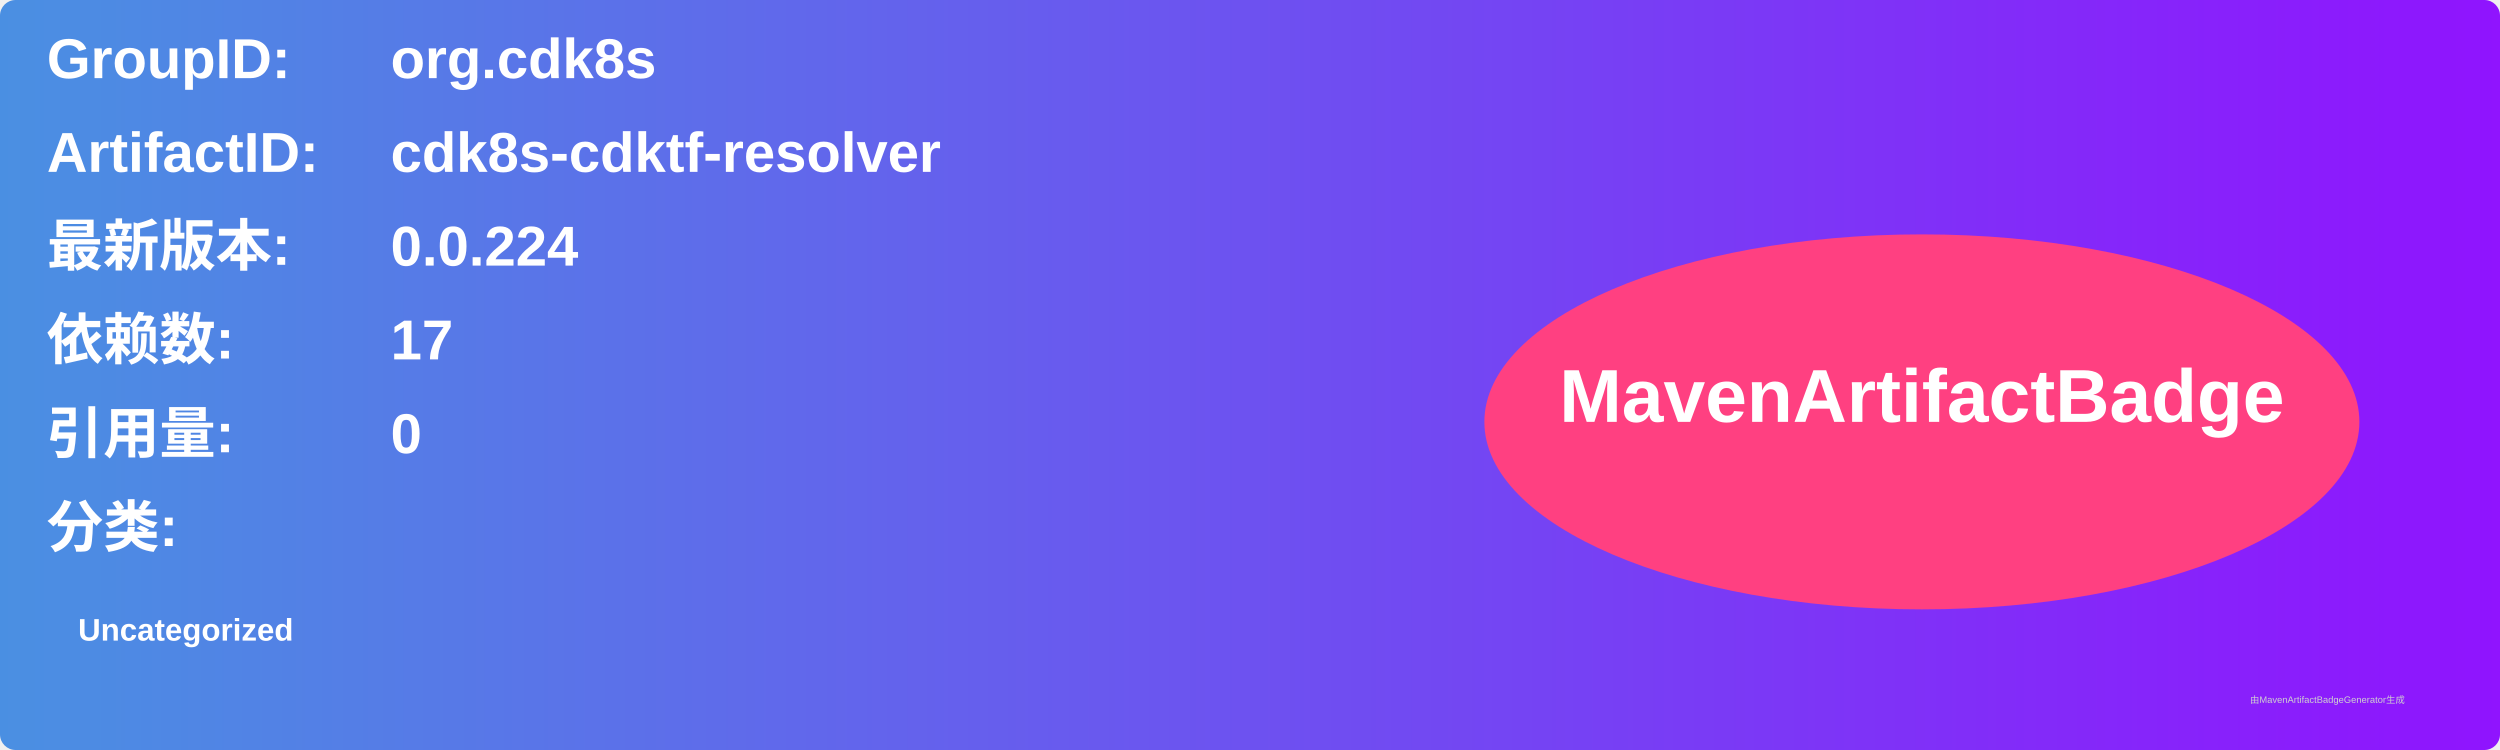
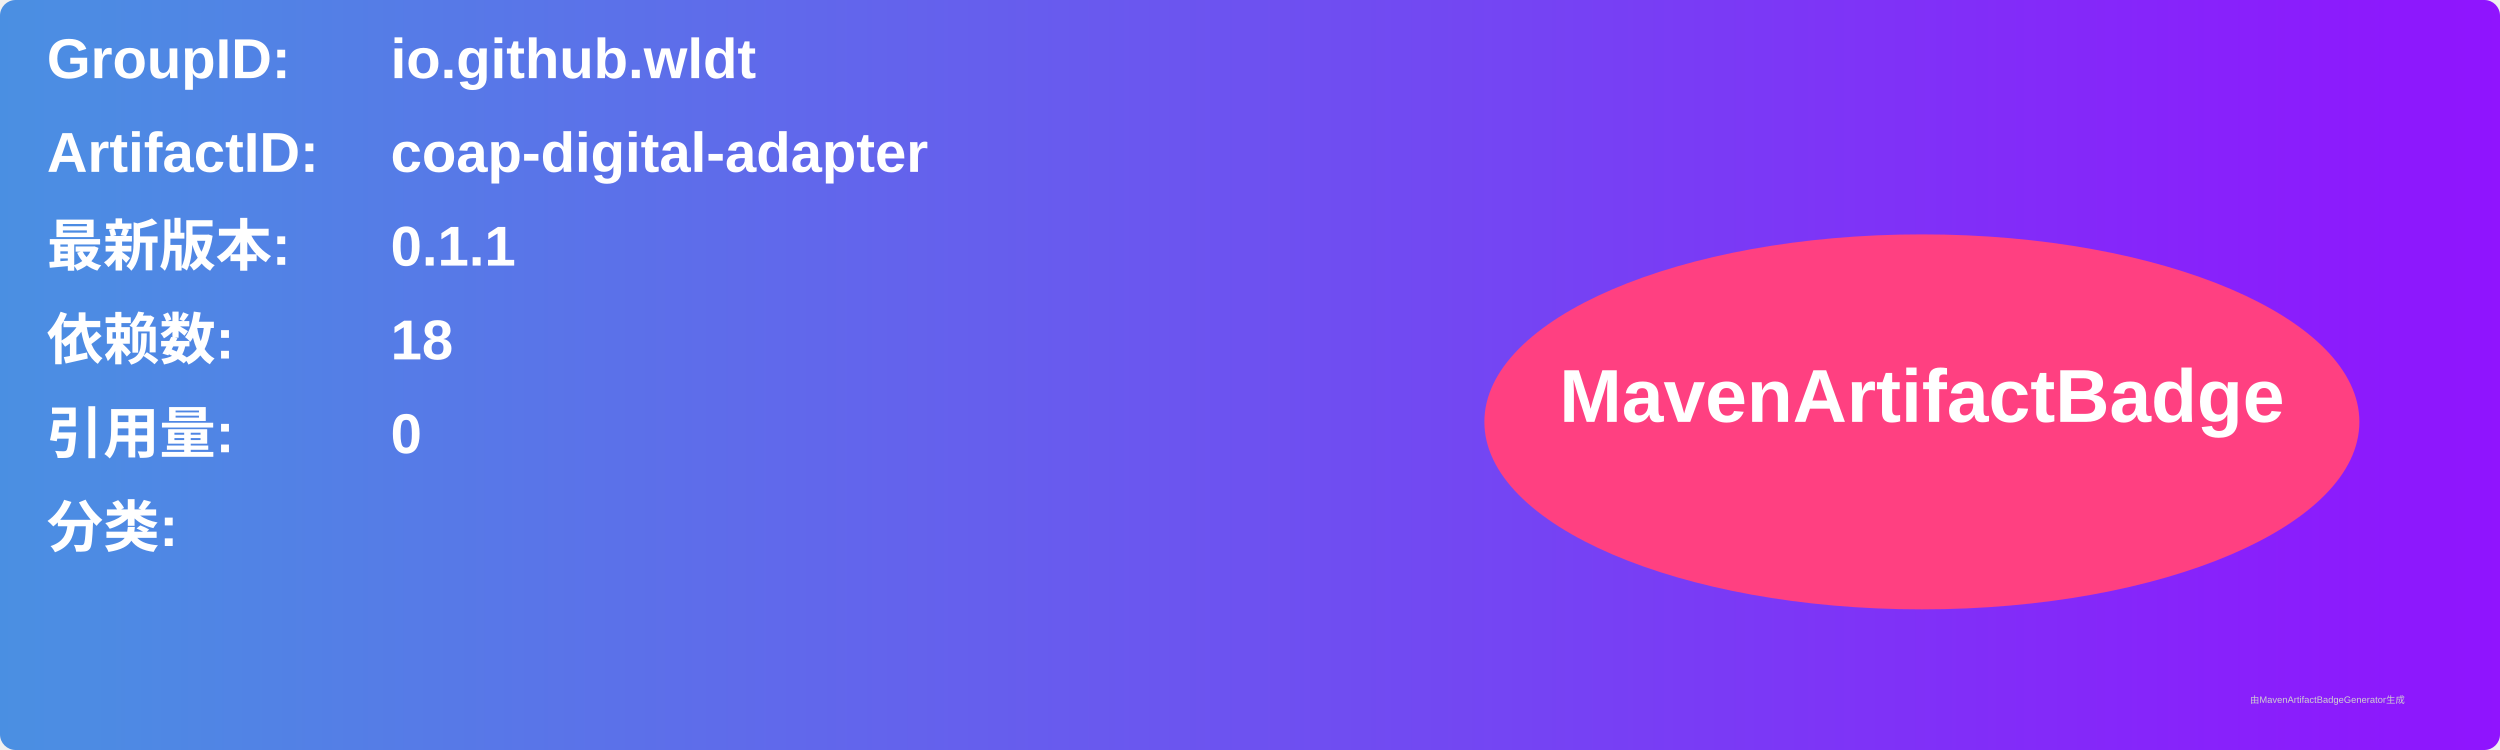
<svg xmlns="http://www.w3.org/2000/svg" width="800" height="240" viewBox="0 0 800 240">
  <linearGradient id="grad" x1="0%" y1="0%" x2="100%" y2="0%">
    <stop offset="0%" stop-color="#4a90e2" />
    <stop offset="100%" stop-color="#9013fe" />
  </linearGradient>
  <rect width="100%" height="100%" rx="5" ry="5" fill="url(#grad)" />
  <g transform="translate(15, 15)">
    <text x="0" y="10" font-family="Arial" font-size="18" fill="white" font-weight="bold" width="260">GroupID:</text>
-     <text x="110" y="10" font-family="Arial" font-size="18" fill="white" font-weight="bold" width="460">org.cdk8s</text>
+     <text x="110" y="10" font-family="Arial" font-size="18" fill="white" font-weight="bold" width="460">io.github.wldt</text>
    <text x="0" y="40" font-family="Arial" font-size="18" fill="white" font-weight="bold" width="260">ArtifactID:</text>
-     <text x="110" y="40" font-family="Arial" font-size="18" fill="white" font-weight="bold" width="460">cdk8s-cdktf-resolver</text>
+     <text x="110" y="40" font-family="Arial" font-size="18" fill="white" font-weight="bold" width="460">coap-digital-adapter</text>
    <text x="0" y="70" font-family="Arial" font-size="18" fill="white" font-weight="bold">最新版本:</text>
    <text x="110" y="70" font-family="Arial" font-size="18" fill="white" font-weight="bold">
-       <tspan font-weight="bold">0.0.224</tspan>
+       <tspan font-weight="bold">0.1.1</tspan>
    </text>
    <text x="0" y="100" font-family="Arial" font-size="18" fill="white" font-weight="bold">依赖数: </text>
    <text x="110" y="100" font-family="Arial" font-size="18" fill="white">
-       <tspan font-weight="bold">17</tspan>
+       <tspan font-weight="bold">18</tspan>
    </text>
    <text x="0" y="130" font-family="Arial" font-size="18" fill="white" font-weight="bold">引用量: </text>
    <text x="110" y="130" font-family="Arial" font-size="18" fill="white">
      <tspan font-weight="bold">0</tspan>
    </text>
    <text x="0" y="160" font-family="Arial" font-size="18" fill="white" font-weight="bold">分类:</text>
    <text x="10" y="190" font-family="Arial" font-size="10" fill="white">
-       <tspan font-weight="bold">Uncategorized</tspan>
+       <tspan font-weight="bold" />
    </text>
    <ellipse cx="600" cy="120" rx="140" ry="60" fill="#ff4081" />
    <text x="600" y="120" text-anchor="middle" font-family="Arial" font-size="24" fill="white" font-weight="bold">MavenArtifactBadge</text>
  </g>
  <text x="720" y="225" font-family="Arial" font-size="3" fill="#d0d0d0">由MavenArtifactBadgeGenerator生成</text>
</svg>
